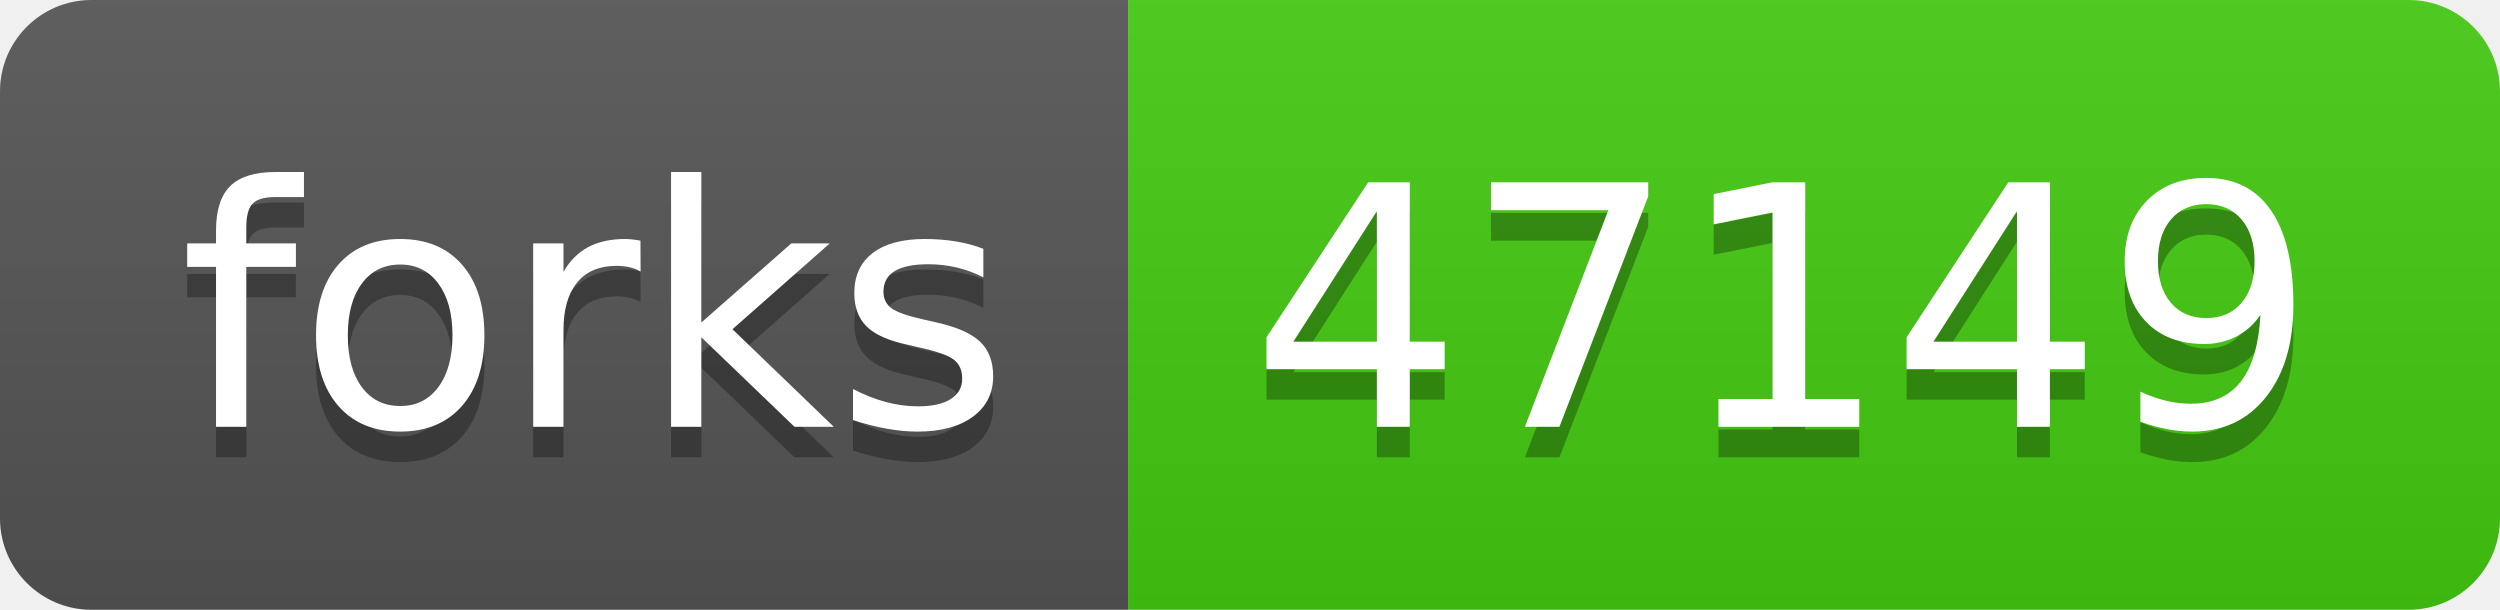
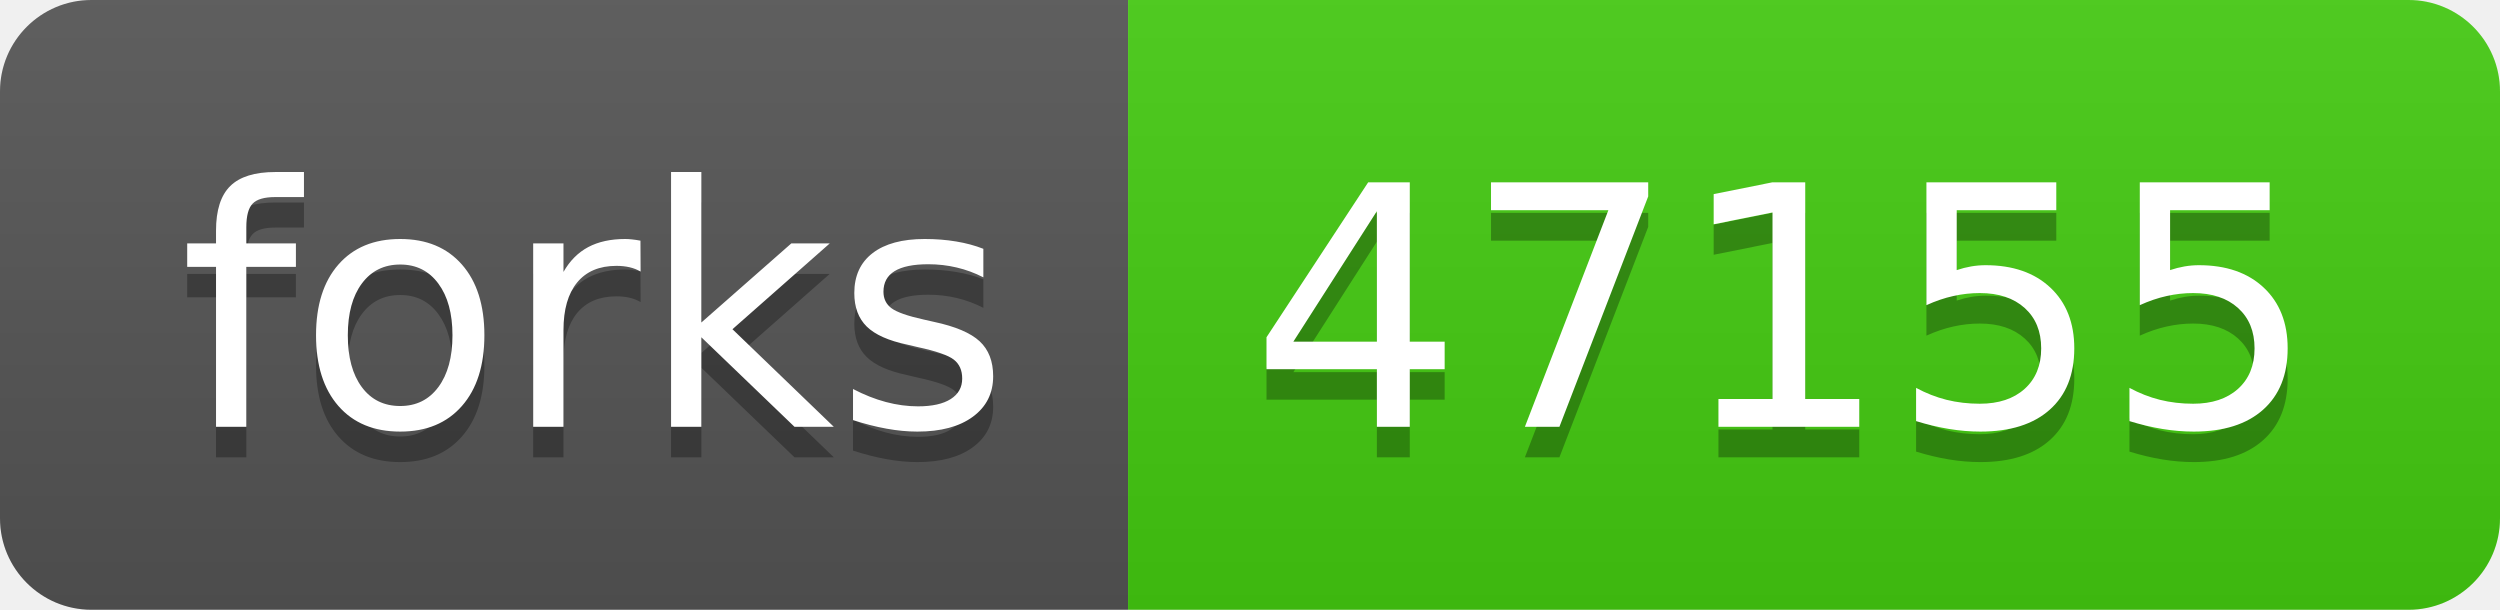
- <svg xmlns="http://www.w3.org/2000/svg" width="82" height="20" role="img" aria-label="forks: 47149">
+ <svg xmlns="http://www.w3.org/2000/svg" width="82" height="20" role="img" aria-label="forks: 47155">
  <linearGradient id="s" x2="0" y2="100%">
    <stop offset="0" stop-color="#bbb" stop-opacity=".1" />
    <stop offset="1" stop-opacity=".1" />
  </linearGradient>
  <clipPath id="r">
    <rect width="82" height="20" rx="3" fill="#fff" />
  </clipPath>
  <g clip-path="url(#r)">
    <rect width="37" height="20" fill="#555" />
    <rect x="37" width="45" height="20" fill="#4c1" />
    <rect width="82" height="20" fill="url(#s)" />
  </g>
  <g fill="#fff" text-anchor="middle" font-family="Verdana,Geneva,DejaVu Sans,sans-serif" text-rendering="geometricPrecision" font-size="110">
    <text aria-hidden="true" x="195" y="150" fill="#010101" fill-opacity=".3" transform="scale(.1)" textLength="270">forks</text>
    <text x="195" y="140" transform="scale(.1)" fill="#fff" textLength="270">forks</text>
-     <text aria-hidden="true" x="585" y="150" fill="#010101" fill-opacity=".3" transform="scale(.1)" textLength="350">47149</text>
-     <text x="585" y="140" transform="scale(.1)" fill="#fff" textLength="350">47149</text>
+     <text aria-hidden="true" x="585" y="150" fill="#010101" fill-opacity=".3" transform="scale(.1)" textLength="350">47155</text>
+     <text x="585" y="140" transform="scale(.1)" fill="#fff" textLength="350">47155</text>
  </g>
</svg>
